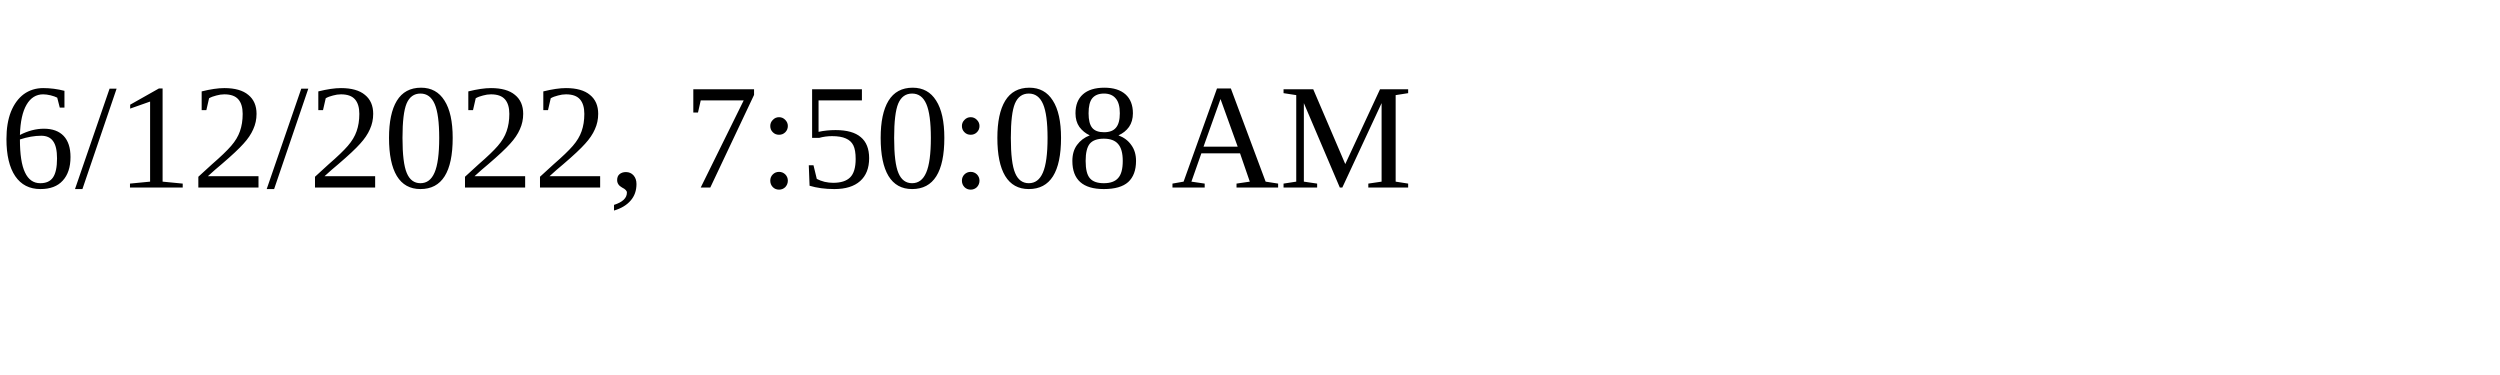
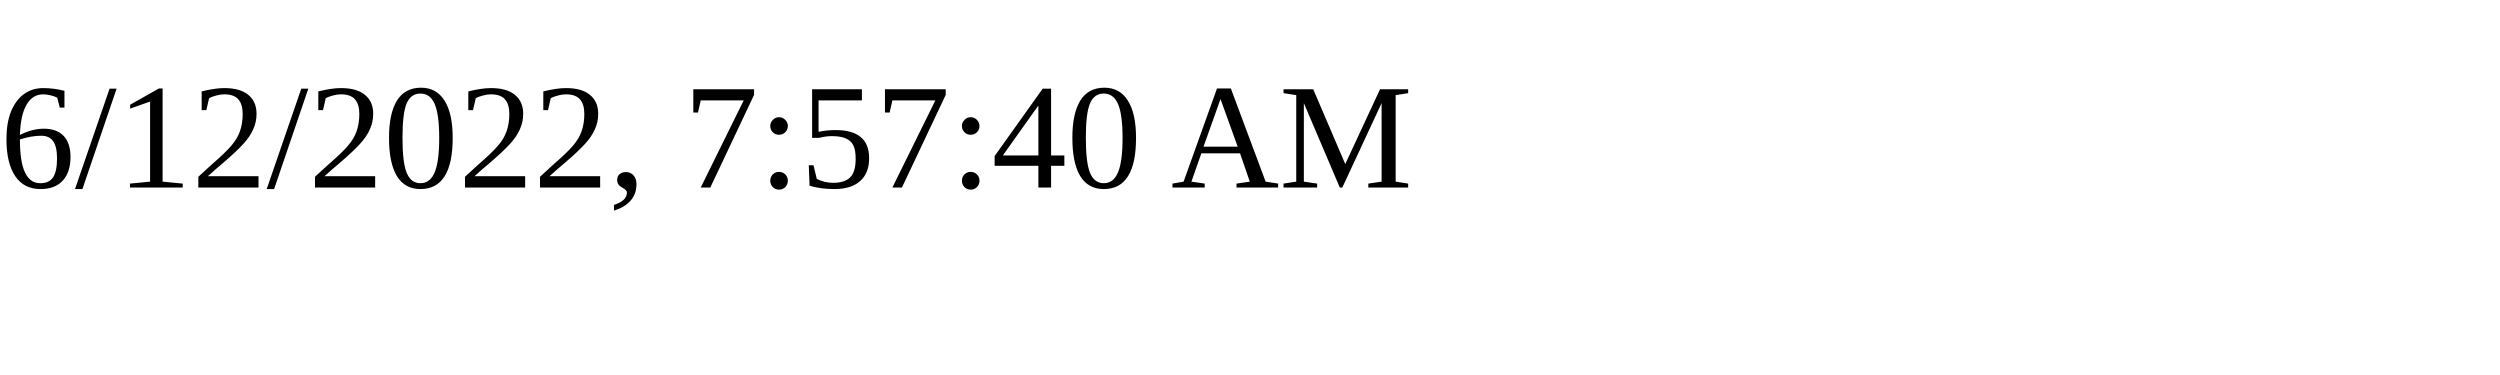
<svg xmlns="http://www.w3.org/2000/svg" height="30" width="200">
-   <text x="0" y="15">6/12/2022, 7:50:08 AM</text>
+   <text x="0" y="15">6/12/2022, 7:57:40 AM</text>
</svg>
